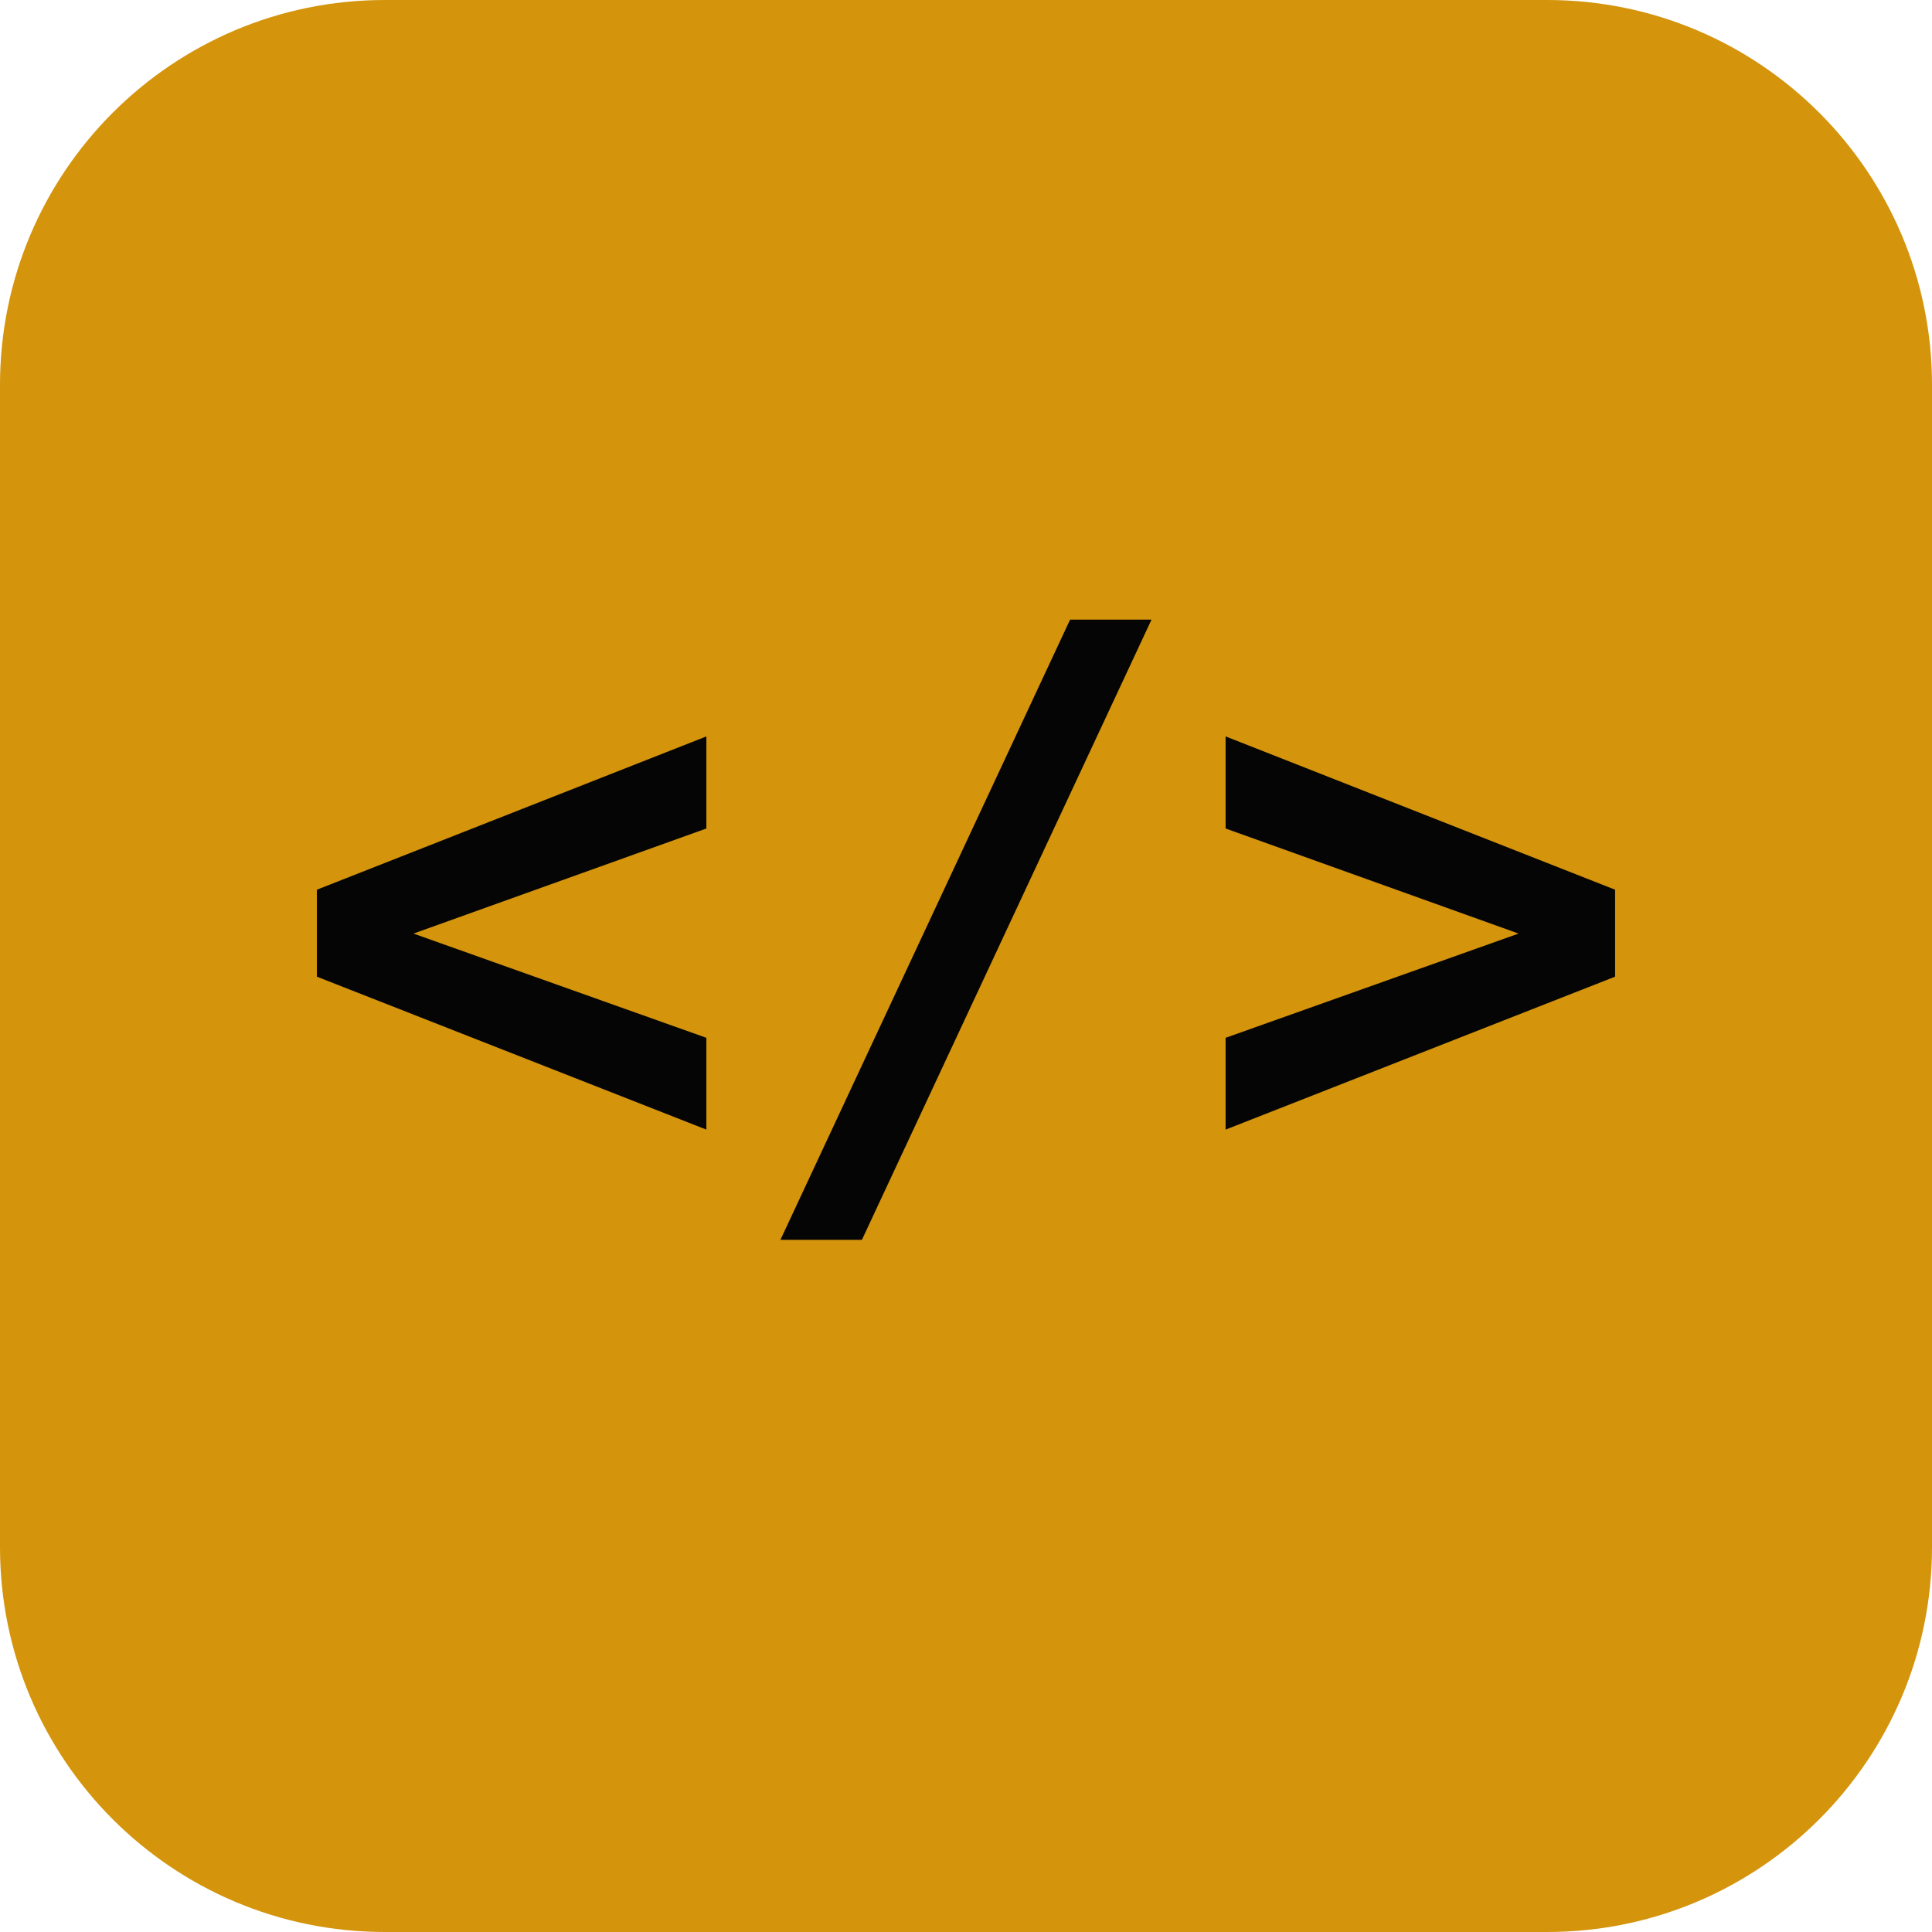
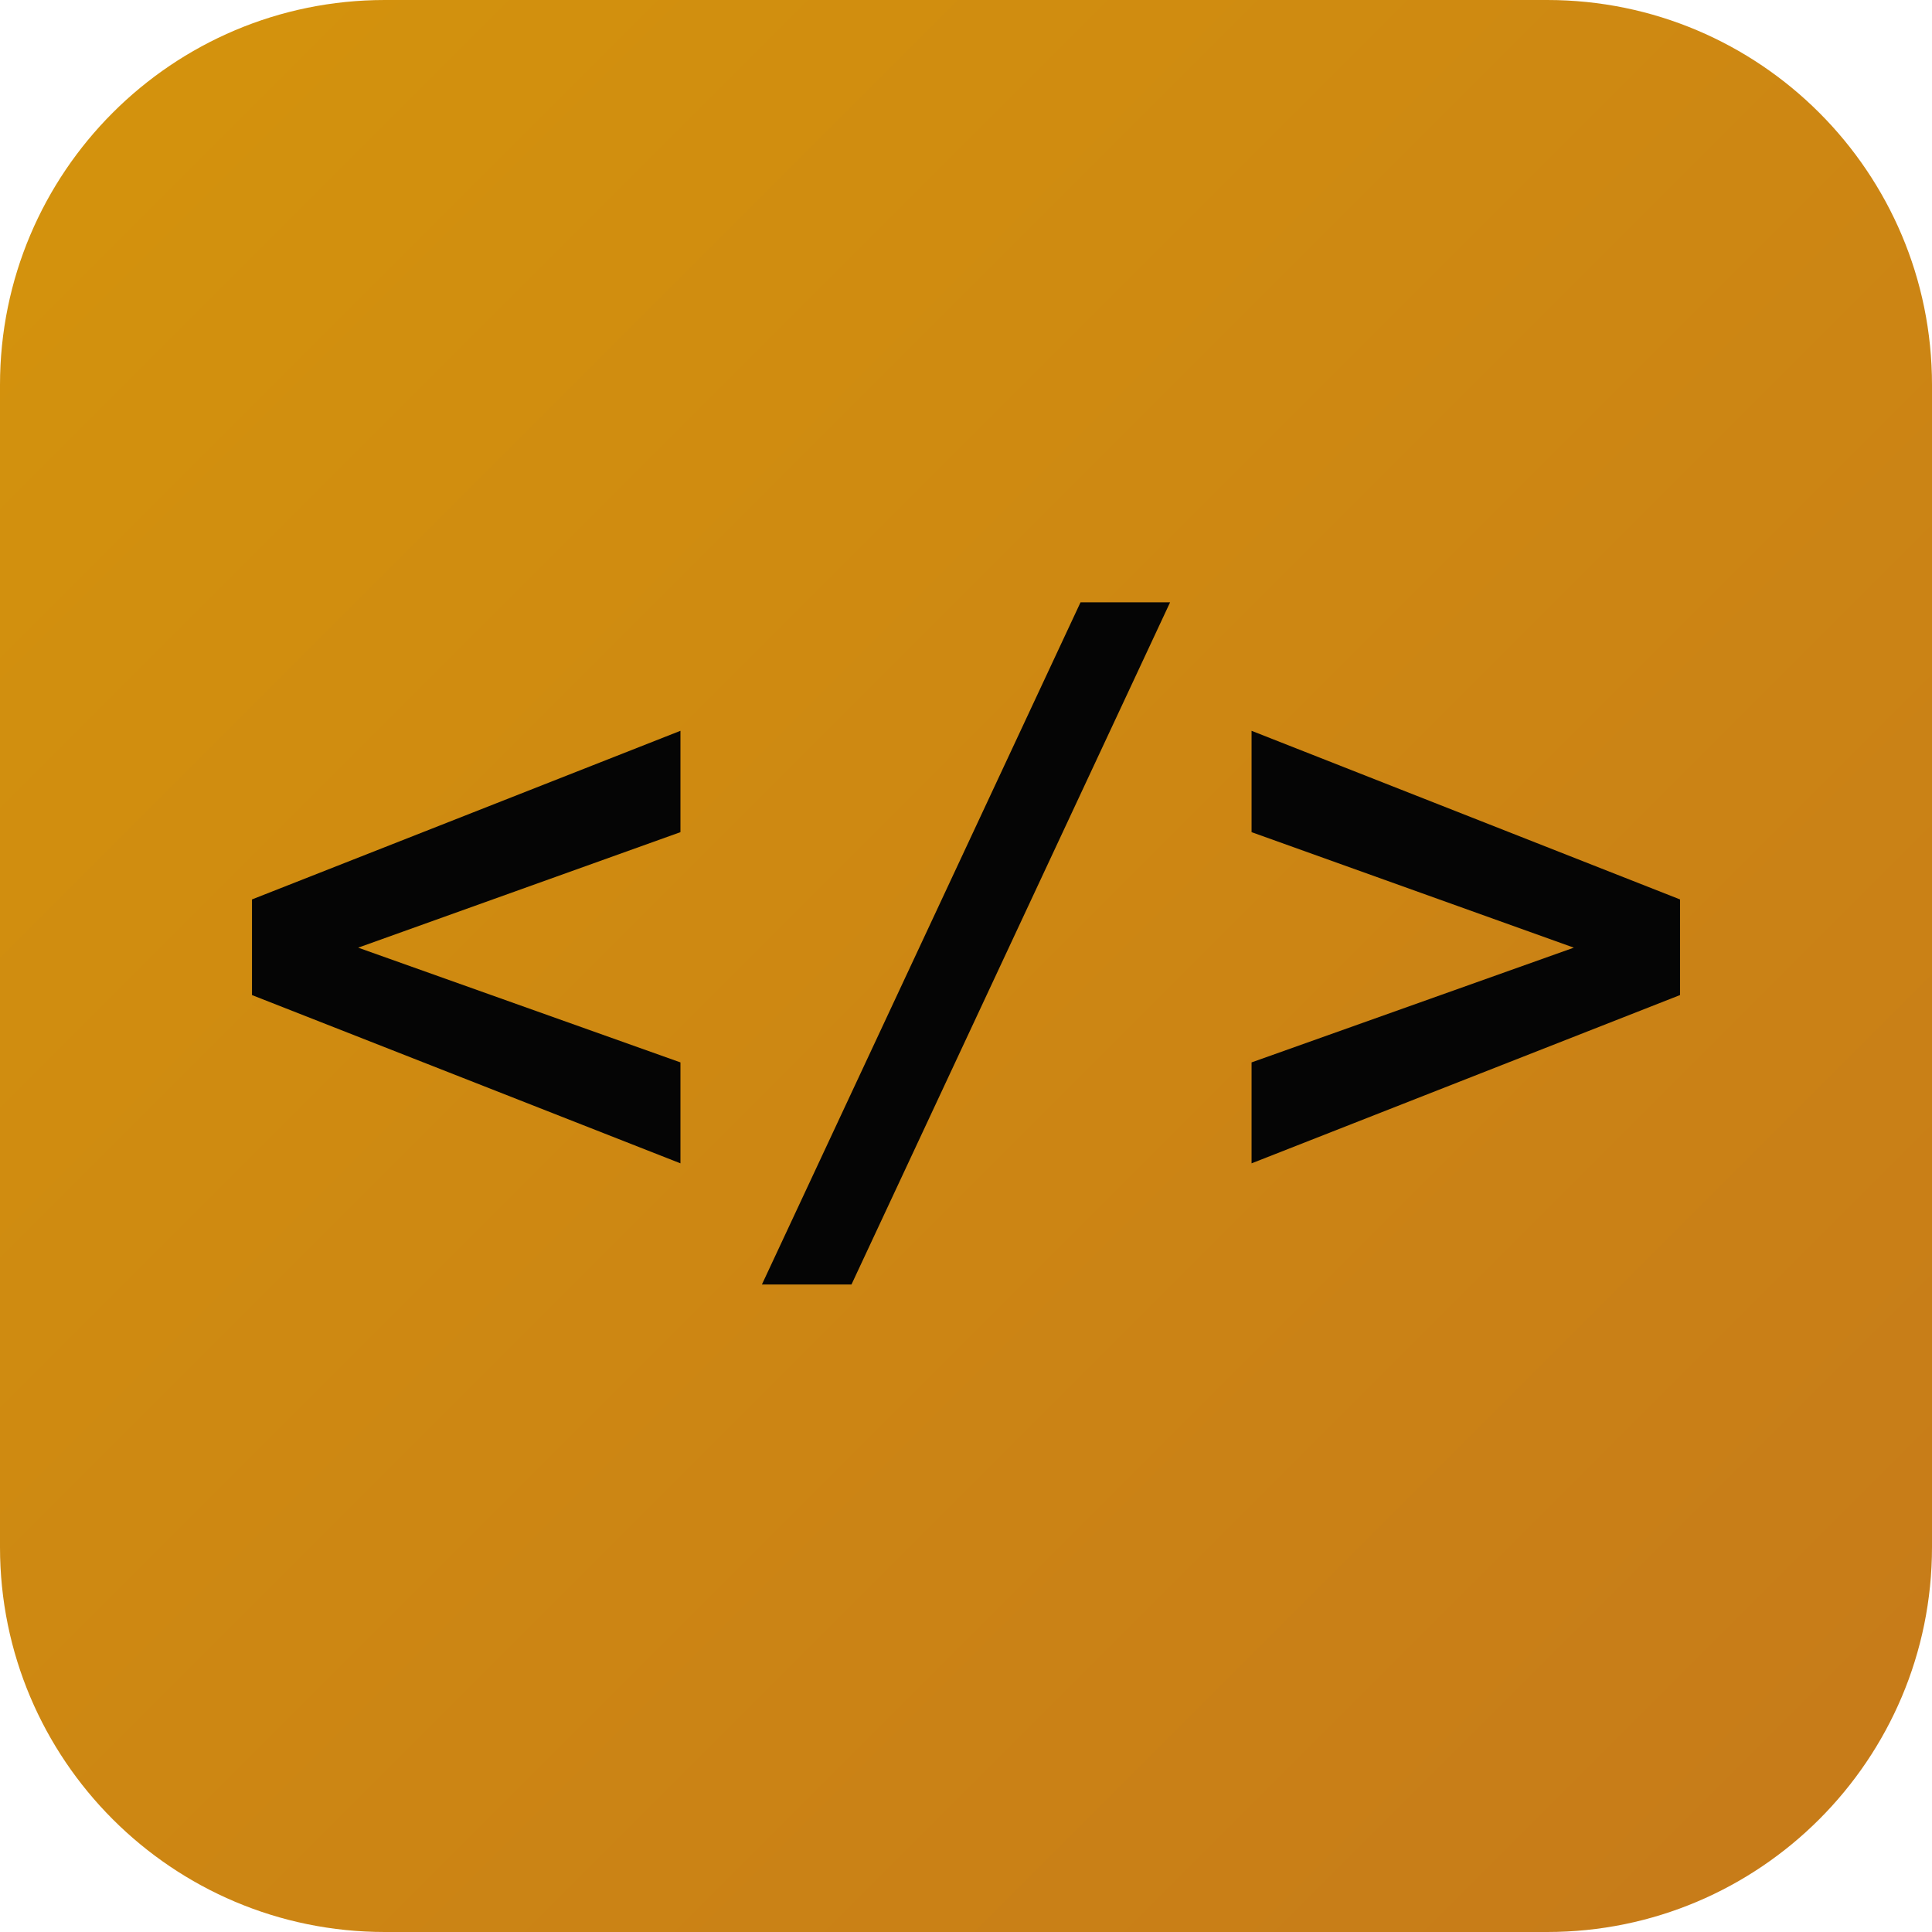
<svg xmlns="http://www.w3.org/2000/svg" viewBox="0 0 512 512" width="512" height="512">
-   <rect width="512" height="512" rx="102" fill="#D4940C" />
-   <text x="256" y="310" text-anchor="middle" font-family="'Space Mono', monospace" font-size="200" font-weight="700" fill="#050505">&lt;/&gt;</text>
+   <defs>
+     <linearGradient id="g" x1="0" y1="0" x2="1" y2="1">
+       <stop offset="0%" stop-color="#D4940C" />
+       <stop offset="100%" stop-color="#C67A1A" />
+     </linearGradient>
+   </defs>
+   <rect width="512" height="512" rx="102" fill="url(#g)" />
+   <text x="256" y="320" text-anchor="middle" font-family="monospace" font-size="220" font-weight="700" fill="#050505">&lt;/&gt;</text>
</svg>
